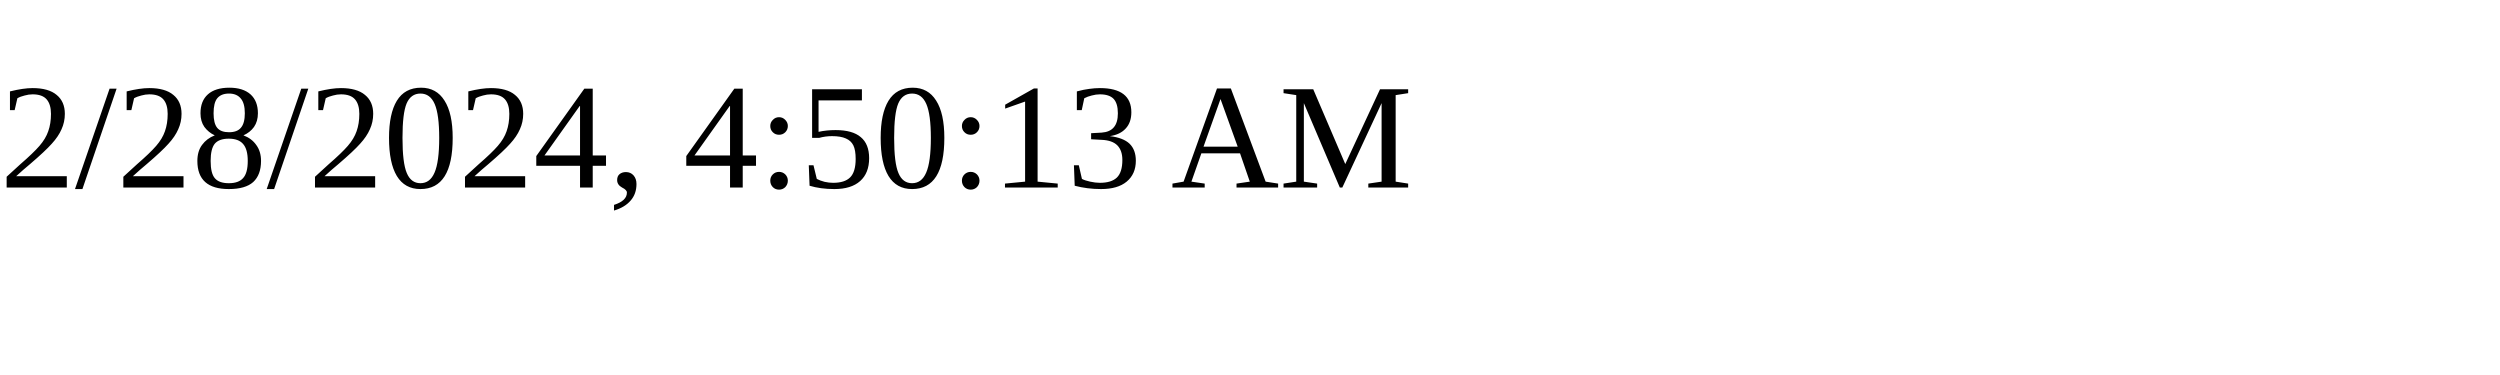
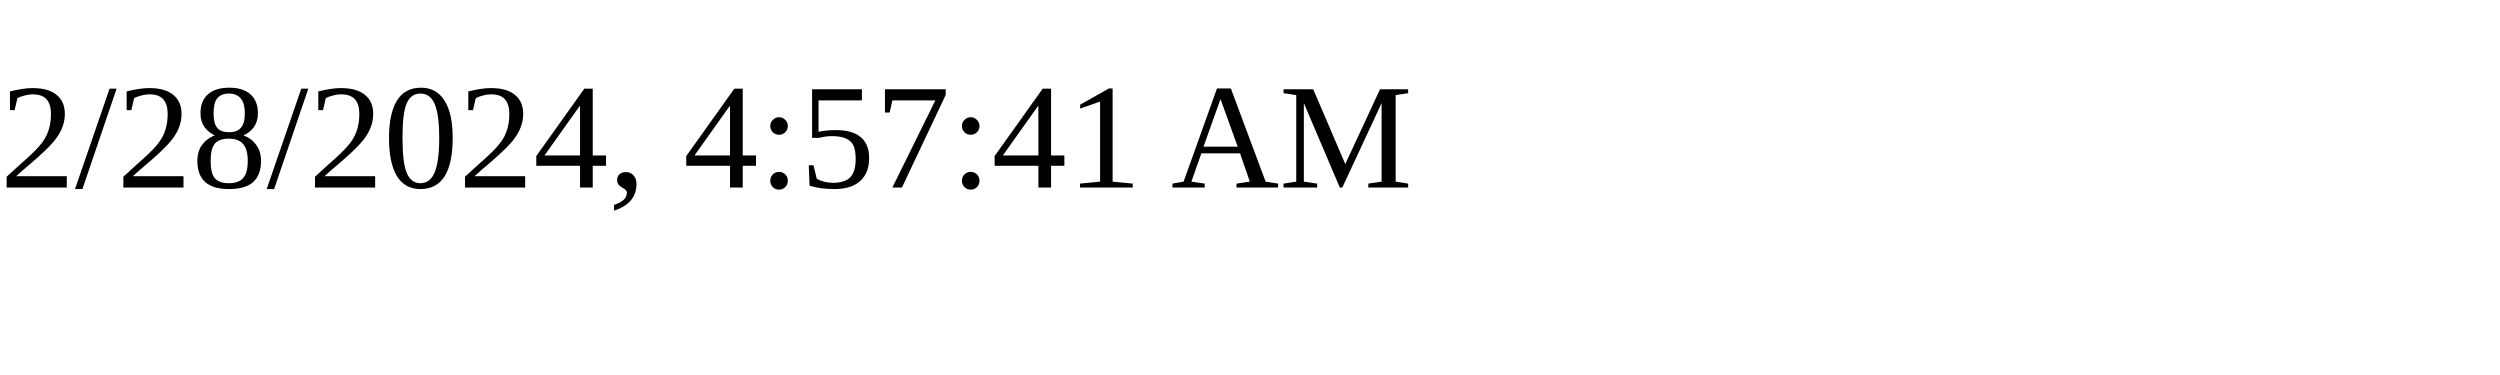
<svg xmlns="http://www.w3.org/2000/svg" height="30" width="200">
-   <text x="0" y="15">2/28/2024, 4:50:13 AM</text>
+   <text x="0" y="15">2/28/2024, 4:57:41 AM</text>
</svg>
